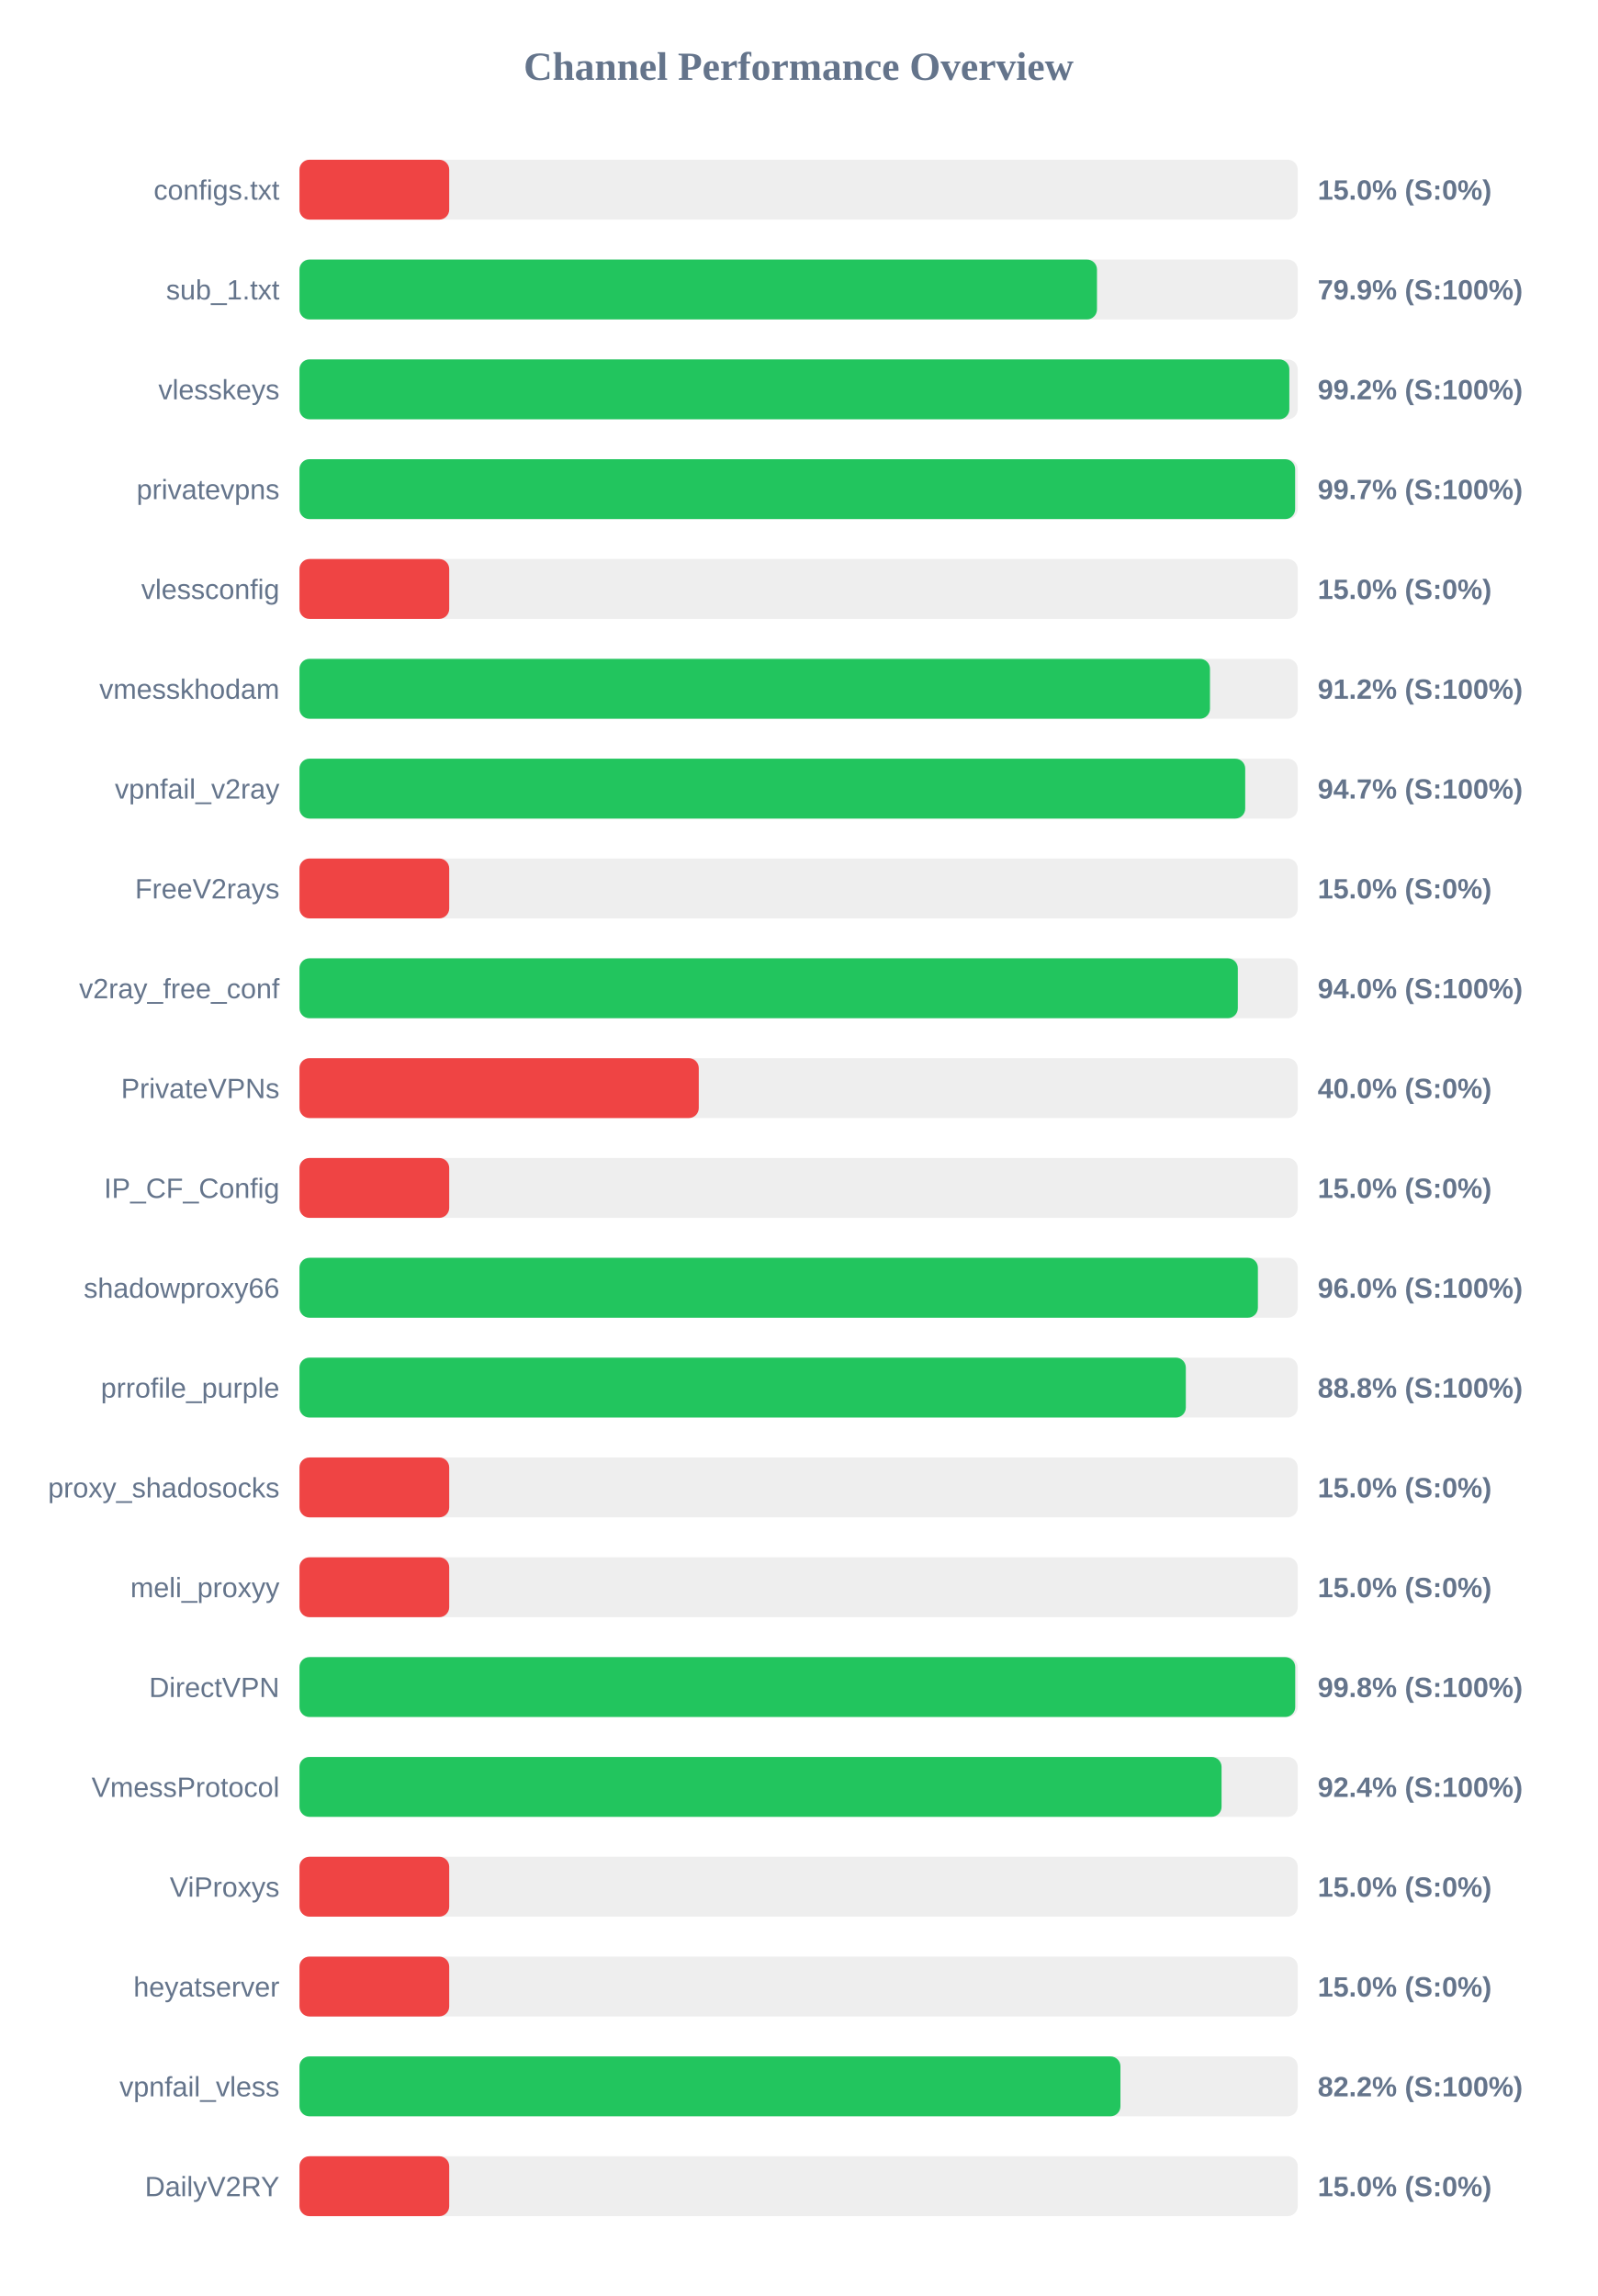
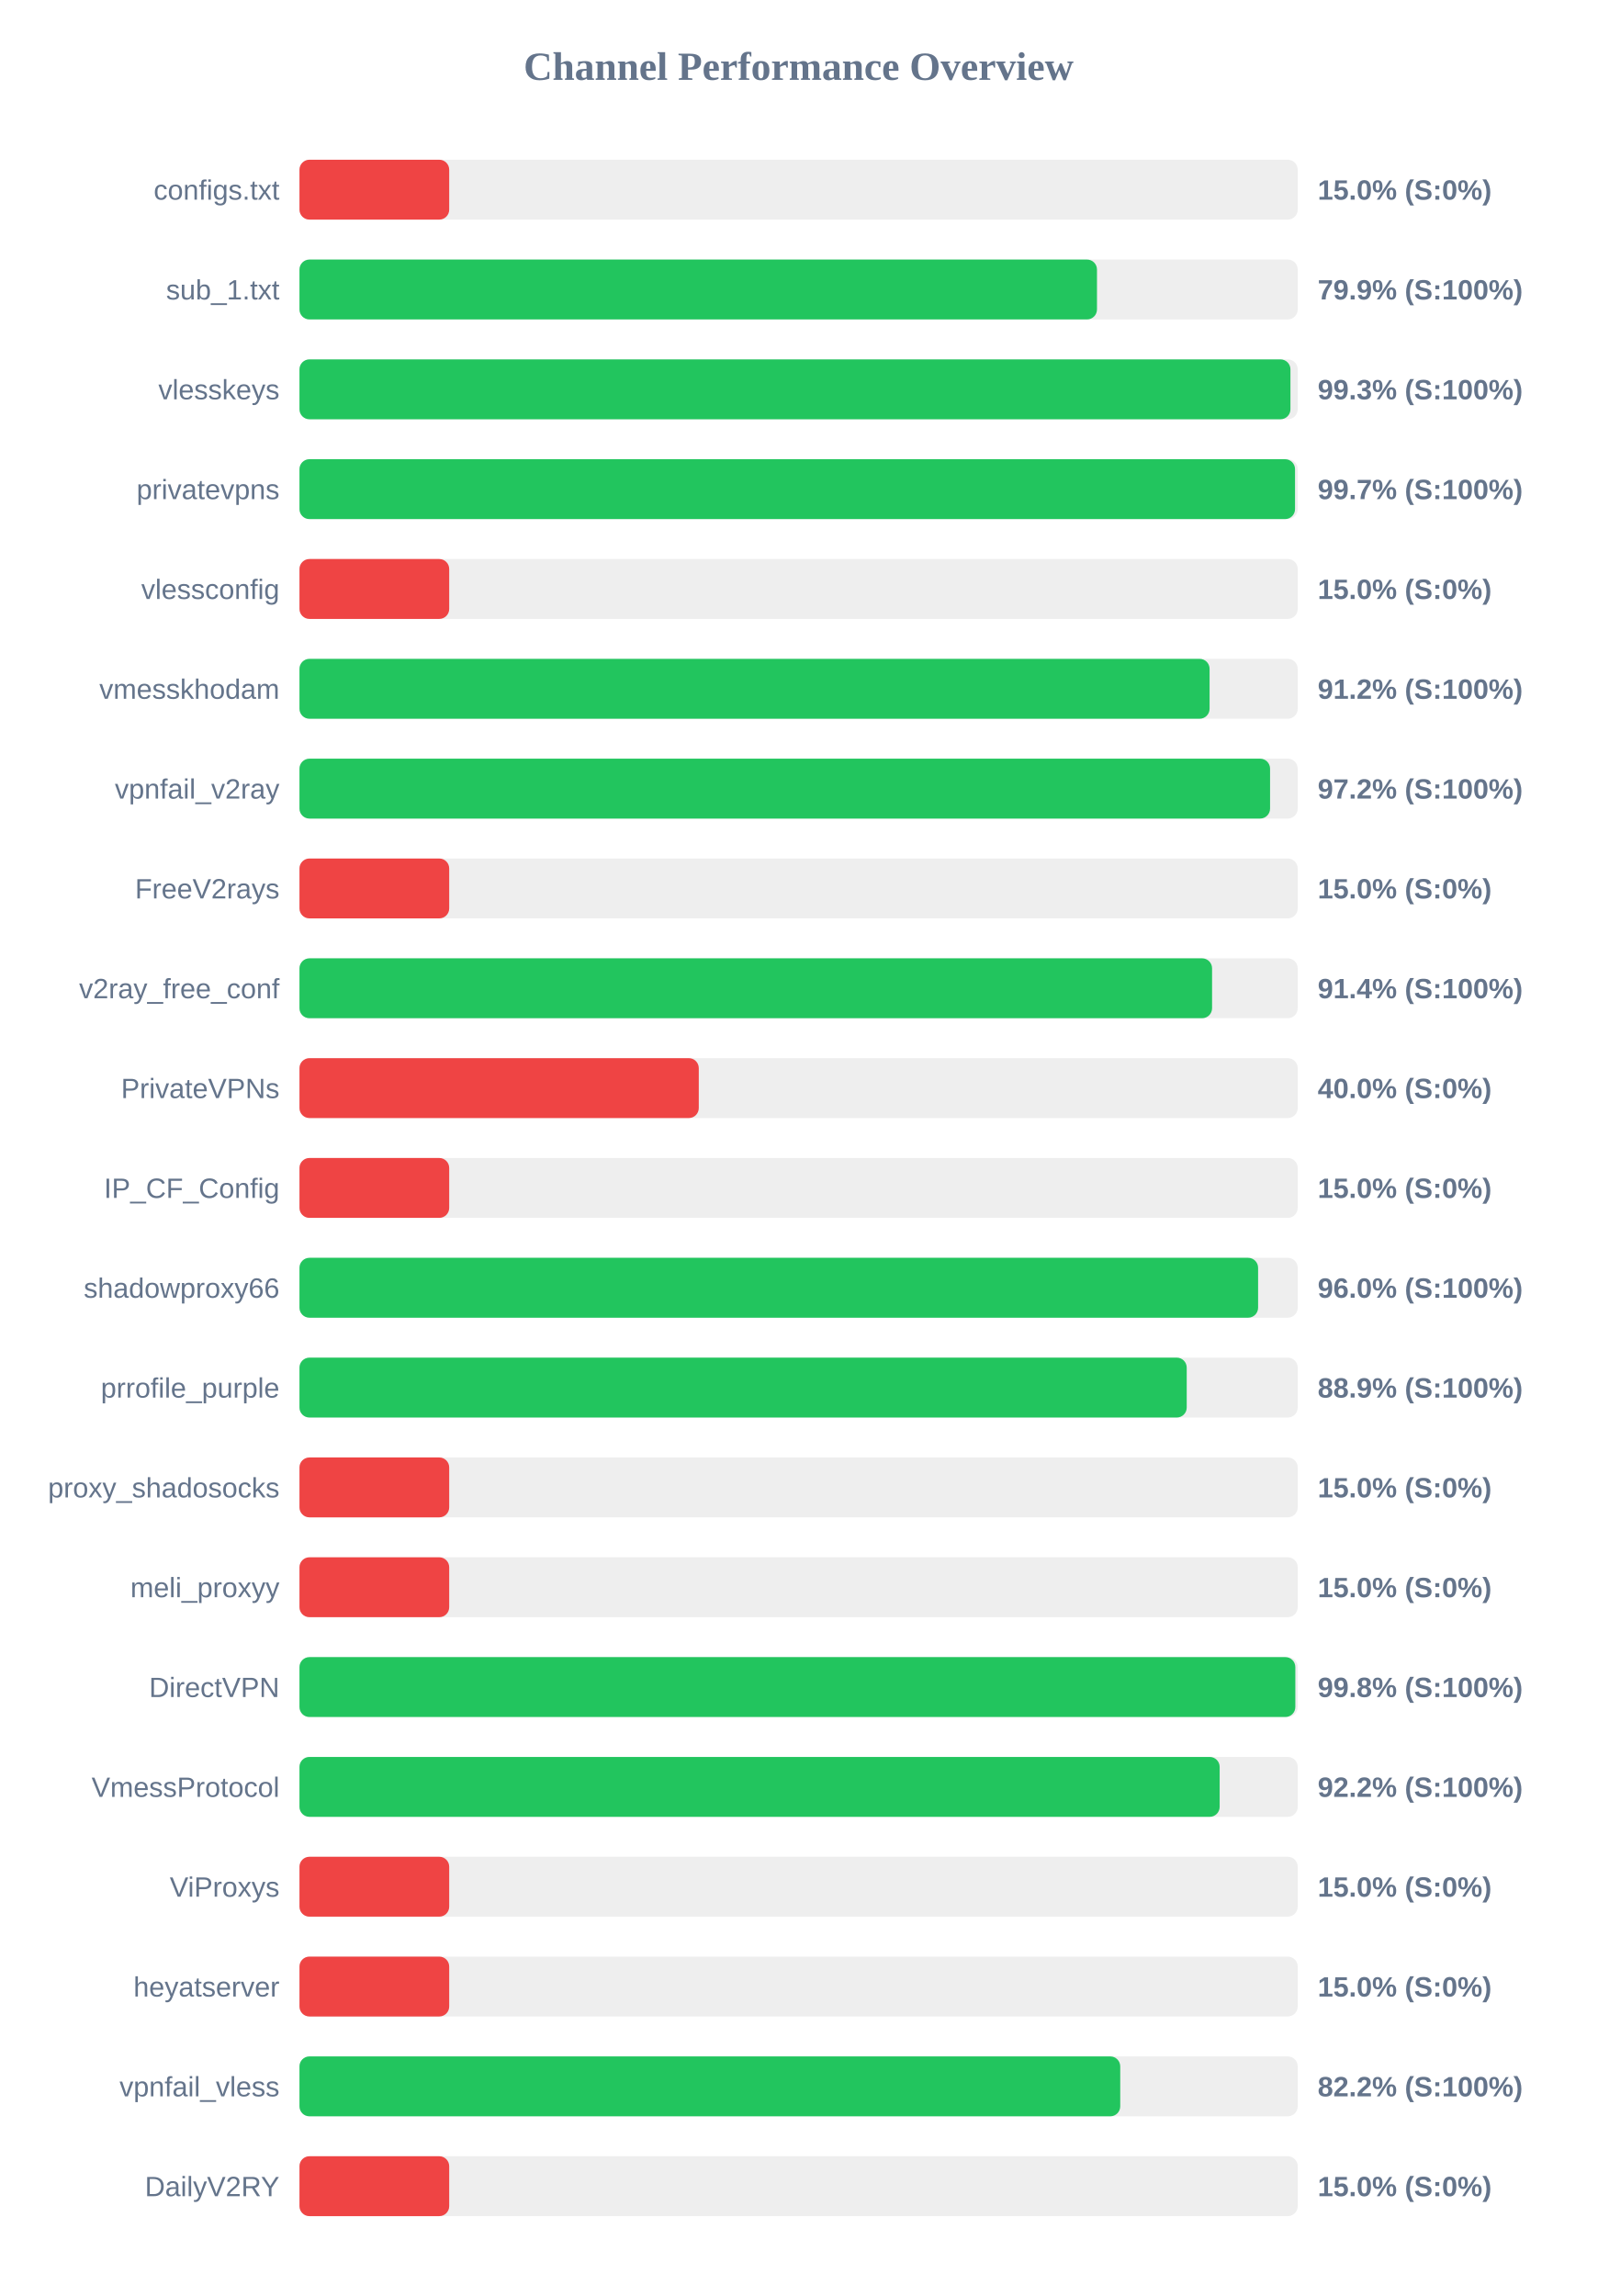
<svg xmlns="http://www.w3.org/2000/svg" width="800" height="1150" version="1.1">
  <style>
        .row { font: 14px Arial; fill: #64748b; }
        .score { font: bold 14px Arial; fill: #64748b; }
    </style>
  <text x="400" y="40" text-anchor="middle" font-size="20px" font-weight="bold" fill="#64748b">Channel Performance Overview</text>
  <rect x="150" y="80" width="500" height="30" fill="#eee" rx="5" />
  <rect x="150" y="80" width="75.0" height="30" fill="#ef4444" rx="5" />
  <text x="140" y="100" text-anchor="end" class="row">configs.txt</text>
  <text x="660" y="100" text-anchor="start" class="score">15.0% (S:0%)</text>
  <rect x="150" y="130" width="500" height="30" fill="#eee" rx="5" />
  <rect x="150" y="130" width="399.45" height="30" fill="#22c55e" rx="5" />
  <text x="140" y="150" text-anchor="end" class="row">sub_1.txt</text>
  <text x="660" y="150" text-anchor="start" class="score">79.9% (S:100%)</text>
  <rect x="150" y="180" width="500" height="30" fill="#eee" rx="5" />
-   <rect x="150" y="180" width="495.8" height="30" fill="#22c55e" rx="5" />
+   <rect x="150" y="180" width="496.35" height="30" fill="#22c55e" rx="5" />
  <text x="140" y="200" text-anchor="end" class="row">vlesskeys</text>
-   <text x="660" y="200" text-anchor="start" class="score">99.2% (S:100%)</text>
+   <text x="660" y="200" text-anchor="start" class="score">99.3% (S:100%)</text>
  <rect x="150" y="230" width="500" height="30" fill="#eee" rx="5" />
-   <rect x="150" y="230" width="498.7" height="30" fill="#22c55e" rx="5" />
+   <rect x="150" y="230" width="498.65" height="30" fill="#22c55e" rx="5" />
  <text x="140" y="250" text-anchor="end" class="row">privatevpns</text>
  <text x="660" y="250" text-anchor="start" class="score">99.7% (S:100%)</text>
  <rect x="150" y="280" width="500" height="30" fill="#eee" rx="5" />
  <rect x="150" y="280" width="75.0" height="30" fill="#ef4444" rx="5" />
  <text x="140" y="300" text-anchor="end" class="row">vlessconfig</text>
  <text x="660" y="300" text-anchor="start" class="score">15.0% (S:0%)</text>
  <rect x="150" y="330" width="500" height="30" fill="#eee" rx="5" />
-   <rect x="150" y="330" width="456.05" height="30" fill="#22c55e" rx="5" />
+   <rect x="150" y="330" width="455.85" height="30" fill="#22c55e" rx="5" />
  <text x="140" y="350" text-anchor="end" class="row">vmesskhodam</text>
  <text x="660" y="350" text-anchor="start" class="score">91.2% (S:100%)</text>
  <rect x="150" y="380" width="500" height="30" fill="#eee" rx="5" />
-   <rect x="150" y="380" width="473.7" height="30" fill="#22c55e" rx="5" />
+   <rect x="150" y="380" width="486.15" height="30" fill="#22c55e" rx="5" />
  <text x="140" y="400" text-anchor="end" class="row">vpnfail_v2ray</text>
-   <text x="660" y="400" text-anchor="start" class="score">94.7% (S:100%)</text>
+   <text x="660" y="400" text-anchor="start" class="score">97.2% (S:100%)</text>
  <rect x="150" y="430" width="500" height="30" fill="#eee" rx="5" />
  <rect x="150" y="430" width="75.0" height="30" fill="#ef4444" rx="5" />
  <text x="140" y="450" text-anchor="end" class="row">FreeV2rays</text>
  <text x="660" y="450" text-anchor="start" class="score">15.0% (S:0%)</text>
  <rect x="150" y="480" width="500" height="30" fill="#eee" rx="5" />
-   <rect x="150" y="480" width="470.0" height="30" fill="#22c55e" rx="5" />
+   <rect x="150" y="480" width="457.1" height="30" fill="#22c55e" rx="5" />
  <text x="140" y="500" text-anchor="end" class="row">v2ray_free_conf</text>
-   <text x="660" y="500" text-anchor="start" class="score">94.0% (S:100%)</text>
+   <text x="660" y="500" text-anchor="start" class="score">91.4% (S:100%)</text>
  <rect x="150" y="530" width="500" height="30" fill="#eee" rx="5" />
  <rect x="150" y="530" width="200.0" height="30" fill="#ef4444" rx="5" />
  <text x="140" y="550" text-anchor="end" class="row">PrivateVPNs</text>
  <text x="660" y="550" text-anchor="start" class="score">40.0% (S:0%)</text>
  <rect x="150" y="580" width="500" height="30" fill="#eee" rx="5" />
  <rect x="150" y="580" width="75.0" height="30" fill="#ef4444" rx="5" />
  <text x="140" y="600" text-anchor="end" class="row">IP_CF_Config</text>
  <text x="660" y="600" text-anchor="start" class="score">15.0% (S:0%)</text>
  <rect x="150" y="630" width="500" height="30" fill="#eee" rx="5" />
-   <rect x="150" y="630" width="480.05" height="30" fill="#22c55e" rx="5" />
+   <rect x="150" y="630" width="480.15" height="30" fill="#22c55e" rx="5" />
  <text x="140" y="650" text-anchor="end" class="row">shadowproxy66</text>
  <text x="660" y="650" text-anchor="start" class="score">96.0% (S:100%)</text>
  <rect x="150" y="680" width="500" height="30" fill="#eee" rx="5" />
-   <rect x="150" y="680" width="443.95" height="30" fill="#22c55e" rx="5" />
+   <rect x="150" y="680" width="444.4" height="30" fill="#22c55e" rx="5" />
  <text x="140" y="700" text-anchor="end" class="row">prrofile_purple</text>
-   <text x="660" y="700" text-anchor="start" class="score">88.8% (S:100%)</text>
+   <text x="660" y="700" text-anchor="start" class="score">88.9% (S:100%)</text>
  <rect x="150" y="730" width="500" height="30" fill="#eee" rx="5" />
  <rect x="150" y="730" width="75.0" height="30" fill="#ef4444" rx="5" />
  <text x="140" y="750" text-anchor="end" class="row">proxy_shadosocks</text>
  <text x="660" y="750" text-anchor="start" class="score">15.0% (S:0%)</text>
  <rect x="150" y="780" width="500" height="30" fill="#eee" rx="5" />
  <rect x="150" y="780" width="75.0" height="30" fill="#ef4444" rx="5" />
  <text x="140" y="800" text-anchor="end" class="row">meli_proxyy</text>
  <text x="660" y="800" text-anchor="start" class="score">15.0% (S:0%)</text>
  <rect x="150" y="830" width="500" height="30" fill="#eee" rx="5" />
-   <rect x="150" y="830" width="498.75" height="30" fill="#22c55e" rx="5" />
+   <rect x="150" y="830" width="498.8" height="30" fill="#22c55e" rx="5" />
  <text x="140" y="850" text-anchor="end" class="row">DirectVPN</text>
  <text x="660" y="850" text-anchor="start" class="score">99.8% (S:100%)</text>
  <rect x="150" y="880" width="500" height="30" fill="#eee" rx="5" />
-   <rect x="150" y="880" width="461.85" height="30" fill="#22c55e" rx="5" />
+   <rect x="150" y="880" width="460.9" height="30" fill="#22c55e" rx="5" />
  <text x="140" y="900" text-anchor="end" class="row">VmessProtocol</text>
-   <text x="660" y="900" text-anchor="start" class="score">92.4% (S:100%)</text>
+   <text x="660" y="900" text-anchor="start" class="score">92.2% (S:100%)</text>
  <rect x="150" y="930" width="500" height="30" fill="#eee" rx="5" />
  <rect x="150" y="930" width="75.0" height="30" fill="#ef4444" rx="5" />
  <text x="140" y="950" text-anchor="end" class="row">ViProxys</text>
  <text x="660" y="950" text-anchor="start" class="score">15.0% (S:0%)</text>
  <rect x="150" y="980" width="500" height="30" fill="#eee" rx="5" />
  <rect x="150" y="980" width="75.0" height="30" fill="#ef4444" rx="5" />
  <text x="140" y="1000" text-anchor="end" class="row">heyatserver</text>
  <text x="660" y="1000" text-anchor="start" class="score">15.0% (S:0%)</text>
  <rect x="150" y="1030" width="500" height="30" fill="#eee" rx="5" />
-   <rect x="150" y="1030" width="411.2" height="30" fill="#22c55e" rx="5" />
+   <rect x="150" y="1030" width="411.1" height="30" fill="#22c55e" rx="5" />
  <text x="140" y="1050" text-anchor="end" class="row">vpnfail_vless</text>
  <text x="660" y="1050" text-anchor="start" class="score">82.2% (S:100%)</text>
  <rect x="150" y="1080" width="500" height="30" fill="#eee" rx="5" />
  <rect x="150" y="1080" width="75.0" height="30" fill="#ef4444" rx="5" />
  <text x="140" y="1100" text-anchor="end" class="row">DailyV2RY</text>
  <text x="660" y="1100" text-anchor="start" class="score">15.0% (S:0%)</text>
</svg>
